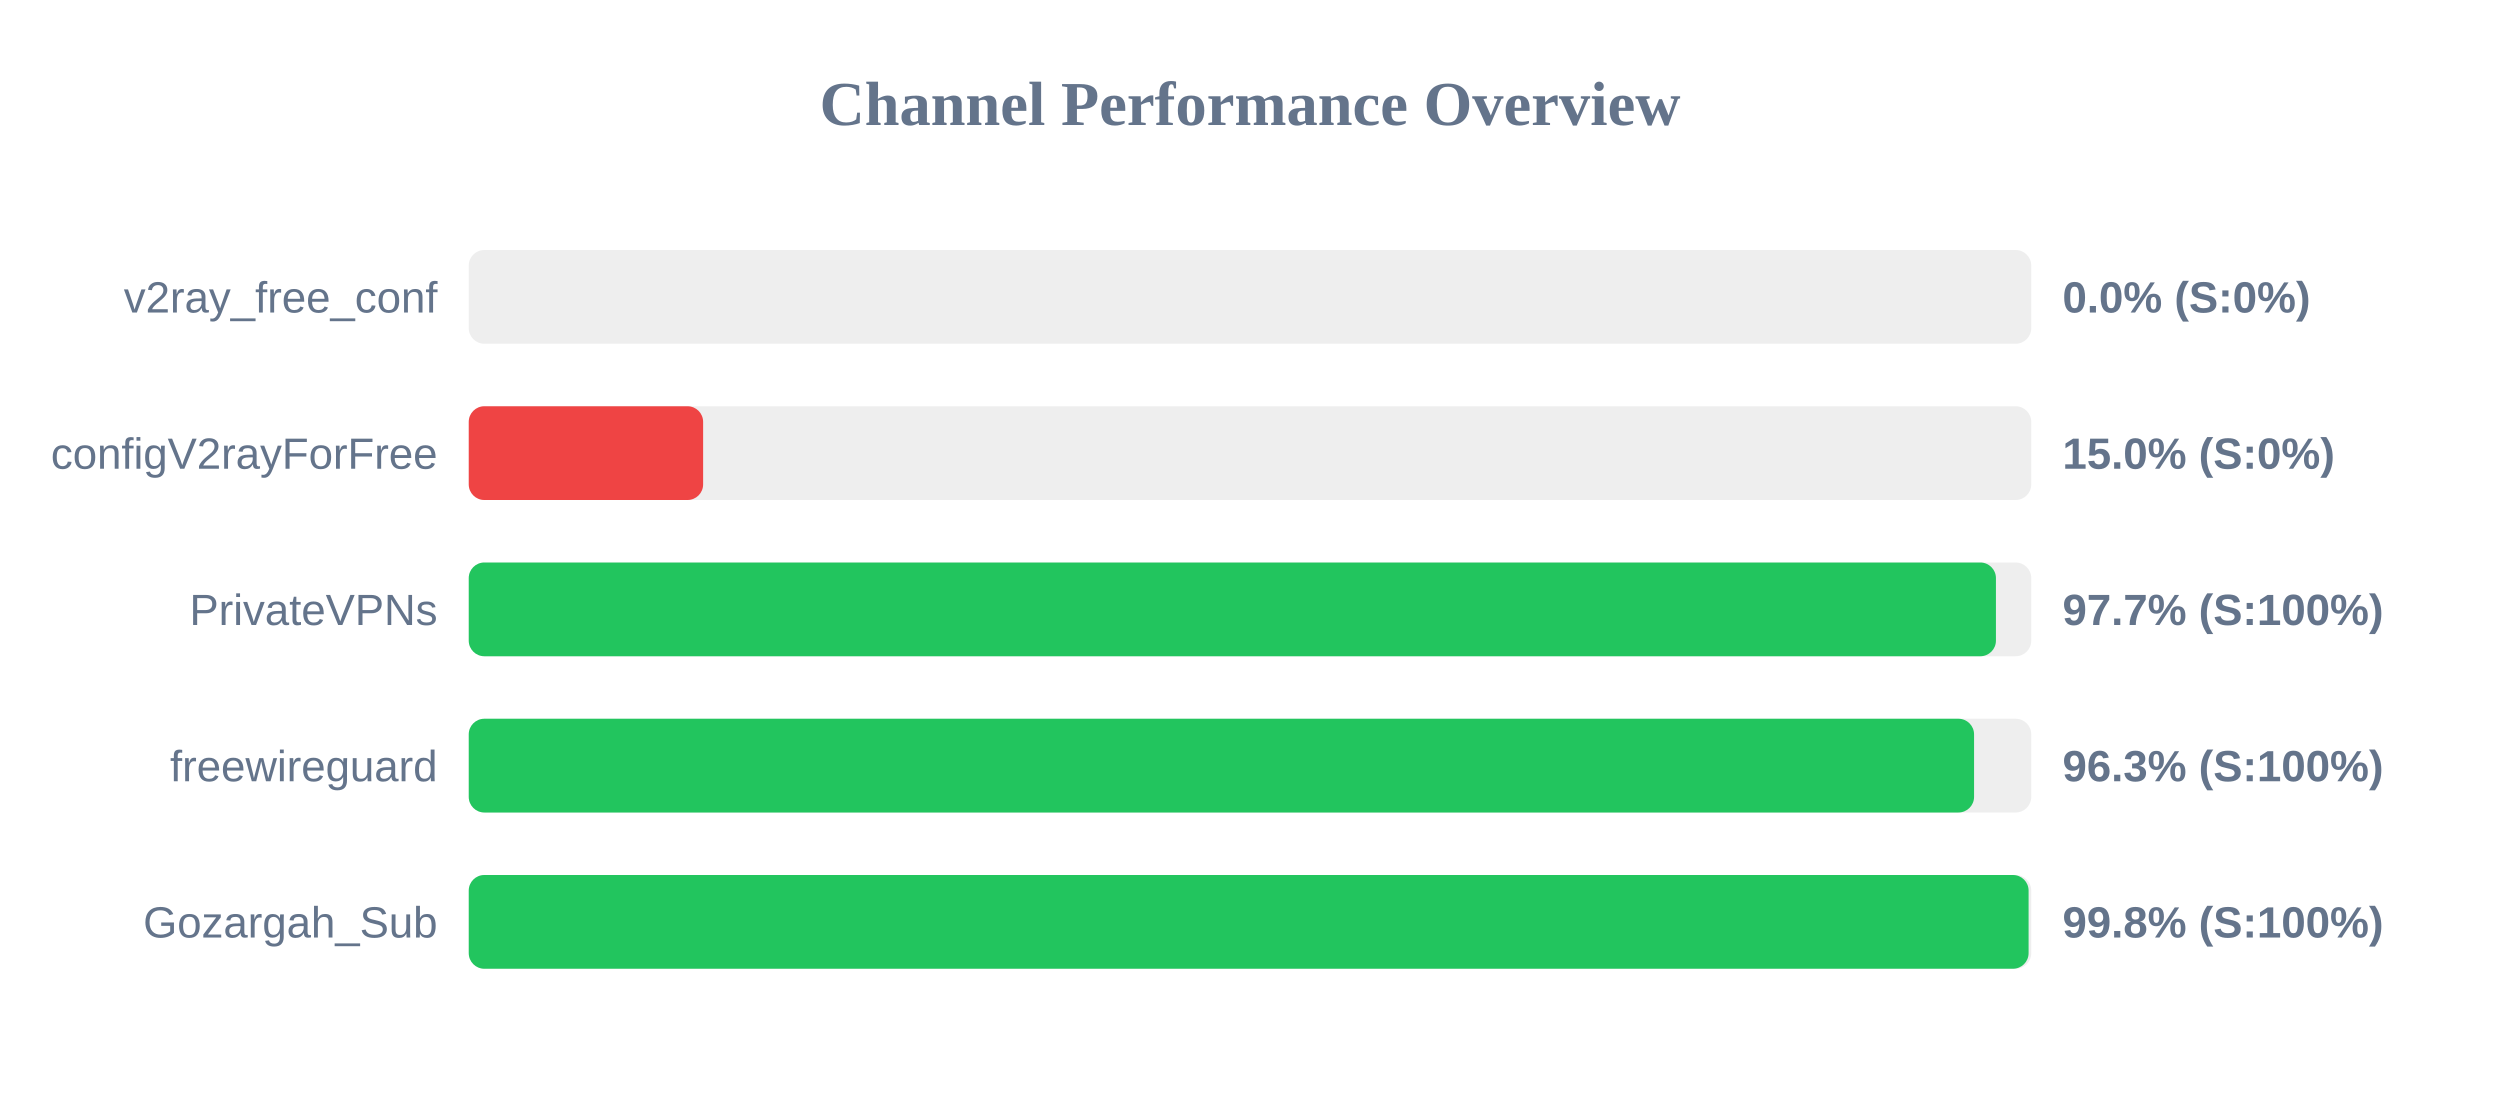
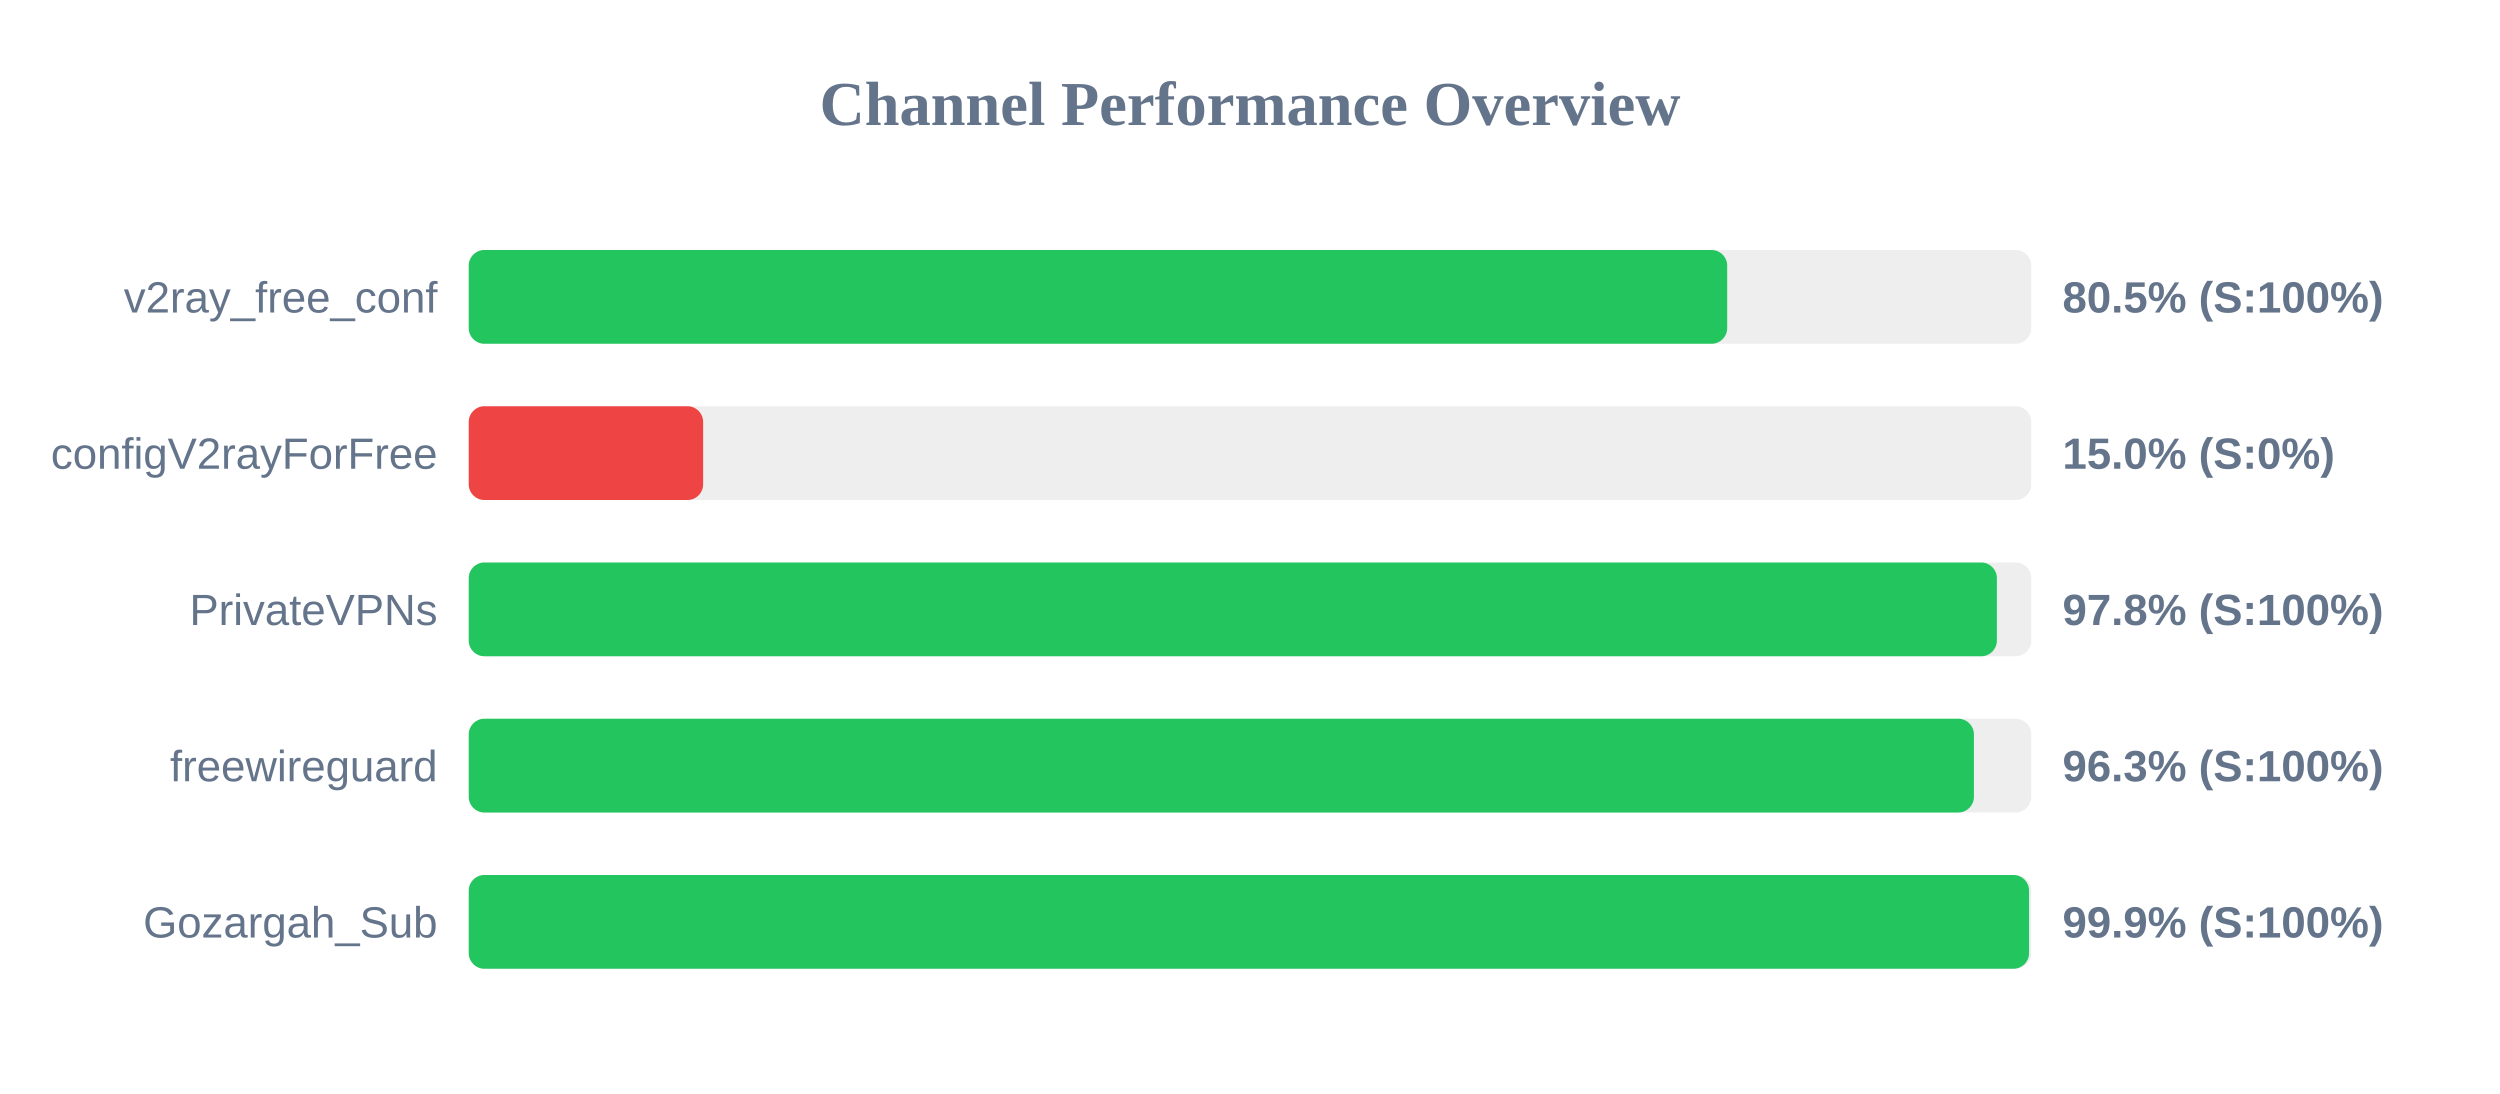
<svg xmlns="http://www.w3.org/2000/svg" width="800" height="350" version="1.1">
  <style>
        .row { font: 14px Arial; fill: #64748b; }
        .score { font: bold 14px Arial; fill: #64748b; }
    </style>
  <text x="400" y="40" text-anchor="middle" font-size="20px" font-weight="bold" fill="#64748b">Channel Performance Overview</text>
  <rect x="150" y="80" width="500" height="30" fill="#eee" rx="5" />
-   <rect x="150" y="80" width="0.0" height="30" fill="#ef4444" rx="5" />
+   <rect x="150" y="80" width="402.7" height="30" fill="#22c55e" rx="5" />
  <text x="140" y="100" text-anchor="end" class="row">v2ray_free_conf</text>
-   <text x="660" y="100" text-anchor="start" class="score">0.0% (S:0%)</text>
+   <text x="660" y="100" text-anchor="start" class="score">80.5% (S:100%)</text>
  <rect x="150" y="130" width="500" height="30" fill="#eee" rx="5" />
  <rect x="150" y="130" width="75.0" height="30" fill="#ef4444" rx="5" />
  <text x="140" y="150" text-anchor="end" class="row">configV2rayForFree</text>
  <text x="660" y="150" text-anchor="start" class="score">15.0% (S:0%)</text>
  <rect x="150" y="180" width="500" height="30" fill="#eee" rx="5" />
-   <rect x="150" y="180" width="488.7" height="30" fill="#22c55e" rx="5" />
+   <rect x="150" y="180" width="489.0" height="30" fill="#22c55e" rx="5" />
  <text x="140" y="200" text-anchor="end" class="row">PrivateVPNs</text>
-   <text x="660" y="200" text-anchor="start" class="score">97.7% (S:100%)</text>
+   <text x="660" y="200" text-anchor="start" class="score">97.8% (S:100%)</text>
  <rect x="150" y="230" width="500" height="30" fill="#eee" rx="5" />
-   <rect x="150" y="230" width="481.7" height="30" fill="#22c55e" rx="5" />
+   <rect x="150" y="230" width="481.65" height="30" fill="#22c55e" rx="5" />
  <text x="140" y="250" text-anchor="end" class="row">freewireguard</text>
  <text x="660" y="250" text-anchor="start" class="score">96.3% (S:100%)</text>
  <rect x="150" y="280" width="500" height="30" fill="#eee" rx="5" />
-   <rect x="150" y="280" width="499.15" height="30" fill="#22c55e" rx="5" />
+   <rect x="150" y="280" width="499.3" height="30" fill="#22c55e" rx="5" />
  <text x="140" y="300" text-anchor="end" class="row">Gozargah_Sub</text>
-   <text x="660" y="300" text-anchor="start" class="score">99.8% (S:100%)</text>
+   <text x="660" y="300" text-anchor="start" class="score">99.9% (S:100%)</text>
</svg>
